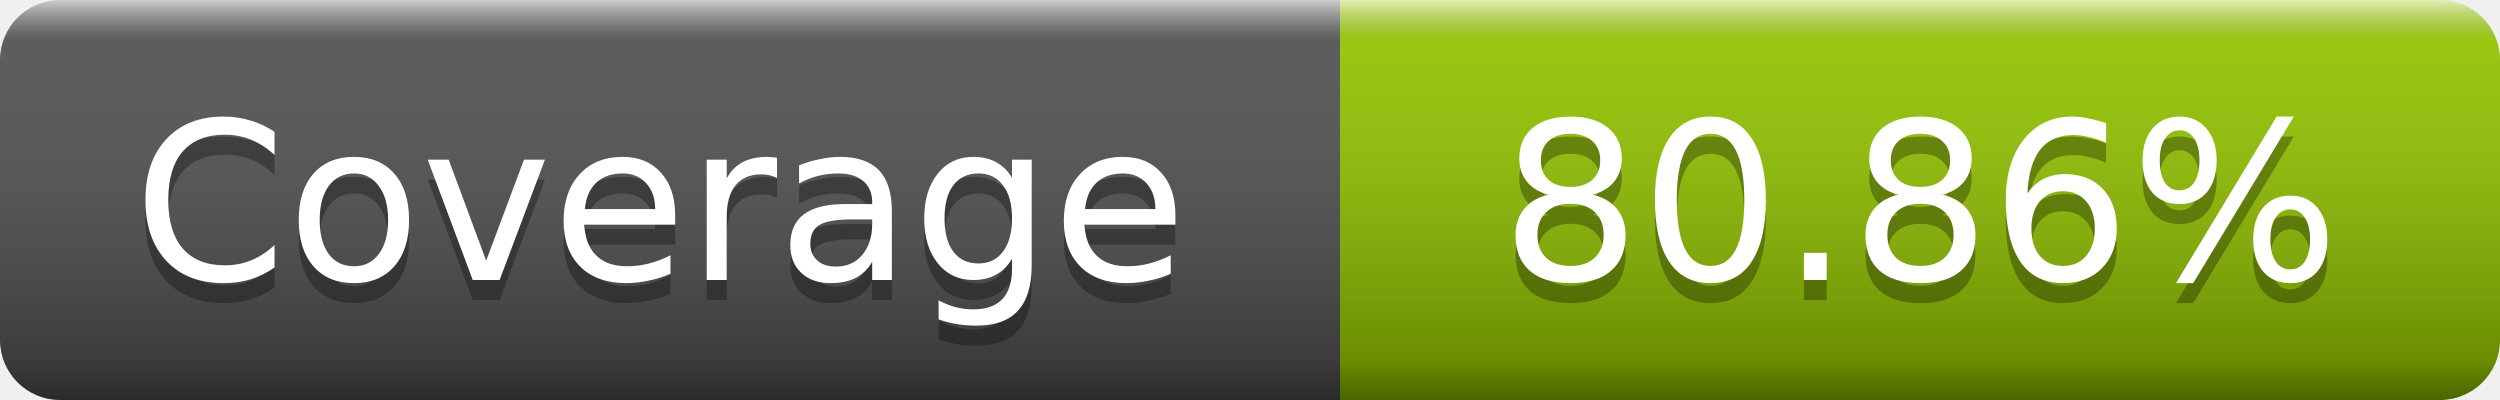
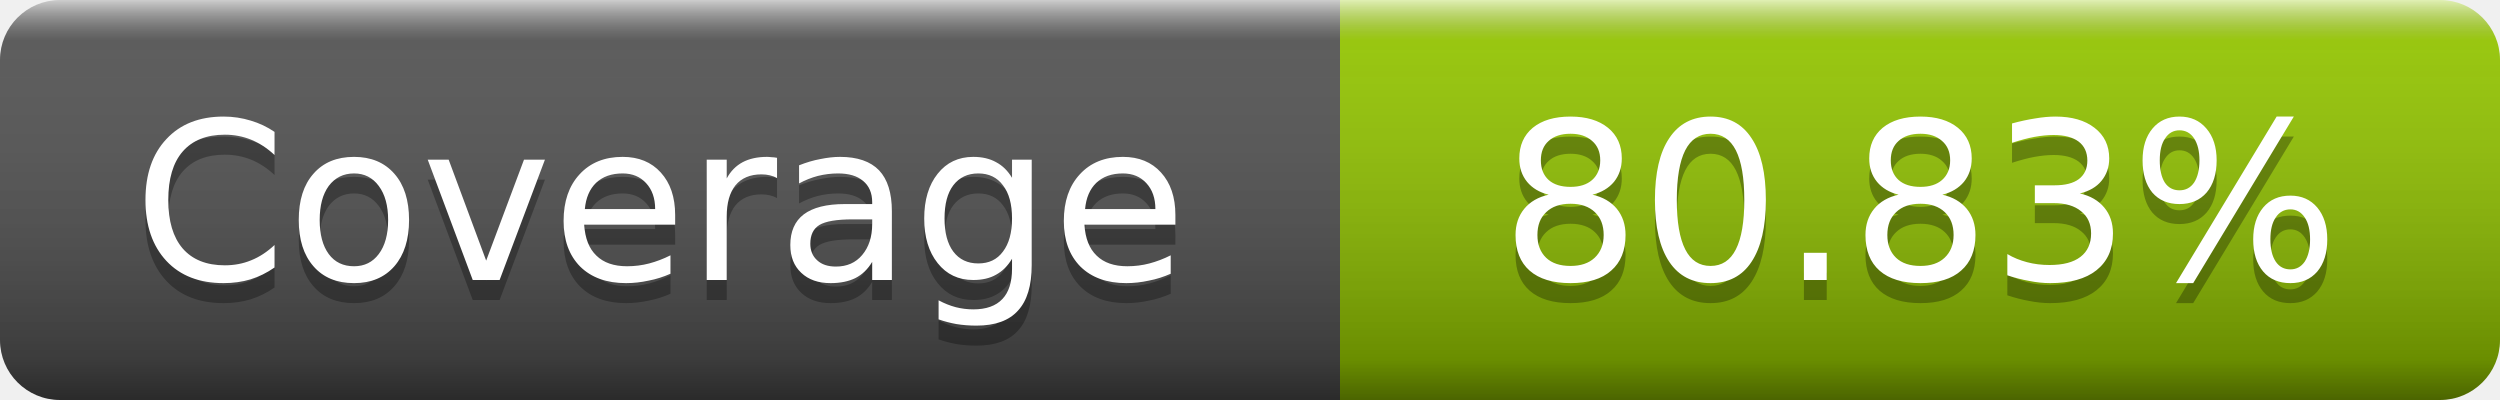
- <svg xmlns="http://www.w3.org/2000/svg" width="125" height="20" role="img" aria-label="Coverage: 80.86%">
+ <svg xmlns="http://www.w3.org/2000/svg" width="125" height="20" role="img" aria-label="Coverage: 80.83%">
  <linearGradient id="s" x2="0" y2="100%">
    <stop offset="0" stop-color="#fff" stop-opacity=".7" />
    <stop offset=".1" stop-color="#aaa" stop-opacity=".1" />
    <stop offset=".9" stop-opacity=".3" />
    <stop offset="1" stop-opacity=".5" />
  </linearGradient>
  <mask id="m">
    <rect width="125" height="20" rx="3" fill="#fff" />
  </mask>
  <g mask="url(#m)">
    <rect width="67" height="20" fill="#555" />
    <rect x="67" width="58" height="20" fill="#97ca00" />
    <rect width="125" height="20" fill="url(#s)" />
  </g>
  <g fill="#fff" text-anchor="middle" font-family="DejaVu Sans,Verdana,Geneva,sans-serif" font-size="11" text-rendering="geometricPrecision">
    <text x="33" y="15" fill="#010101" fill-opacity=".3">Coverage</text>
    <text x="33" y="14">Coverage</text>
-     <text x="96" y="15" fill="#010101" fill-opacity=".3">80.86%</text>
-     <text x="96" y="14">80.86%</text>
+     <text x="96" y="15" fill="#010101" fill-opacity=".3">80.83%</text>
+     <text x="96" y="14">80.83%</text>
  </g>
</svg>
